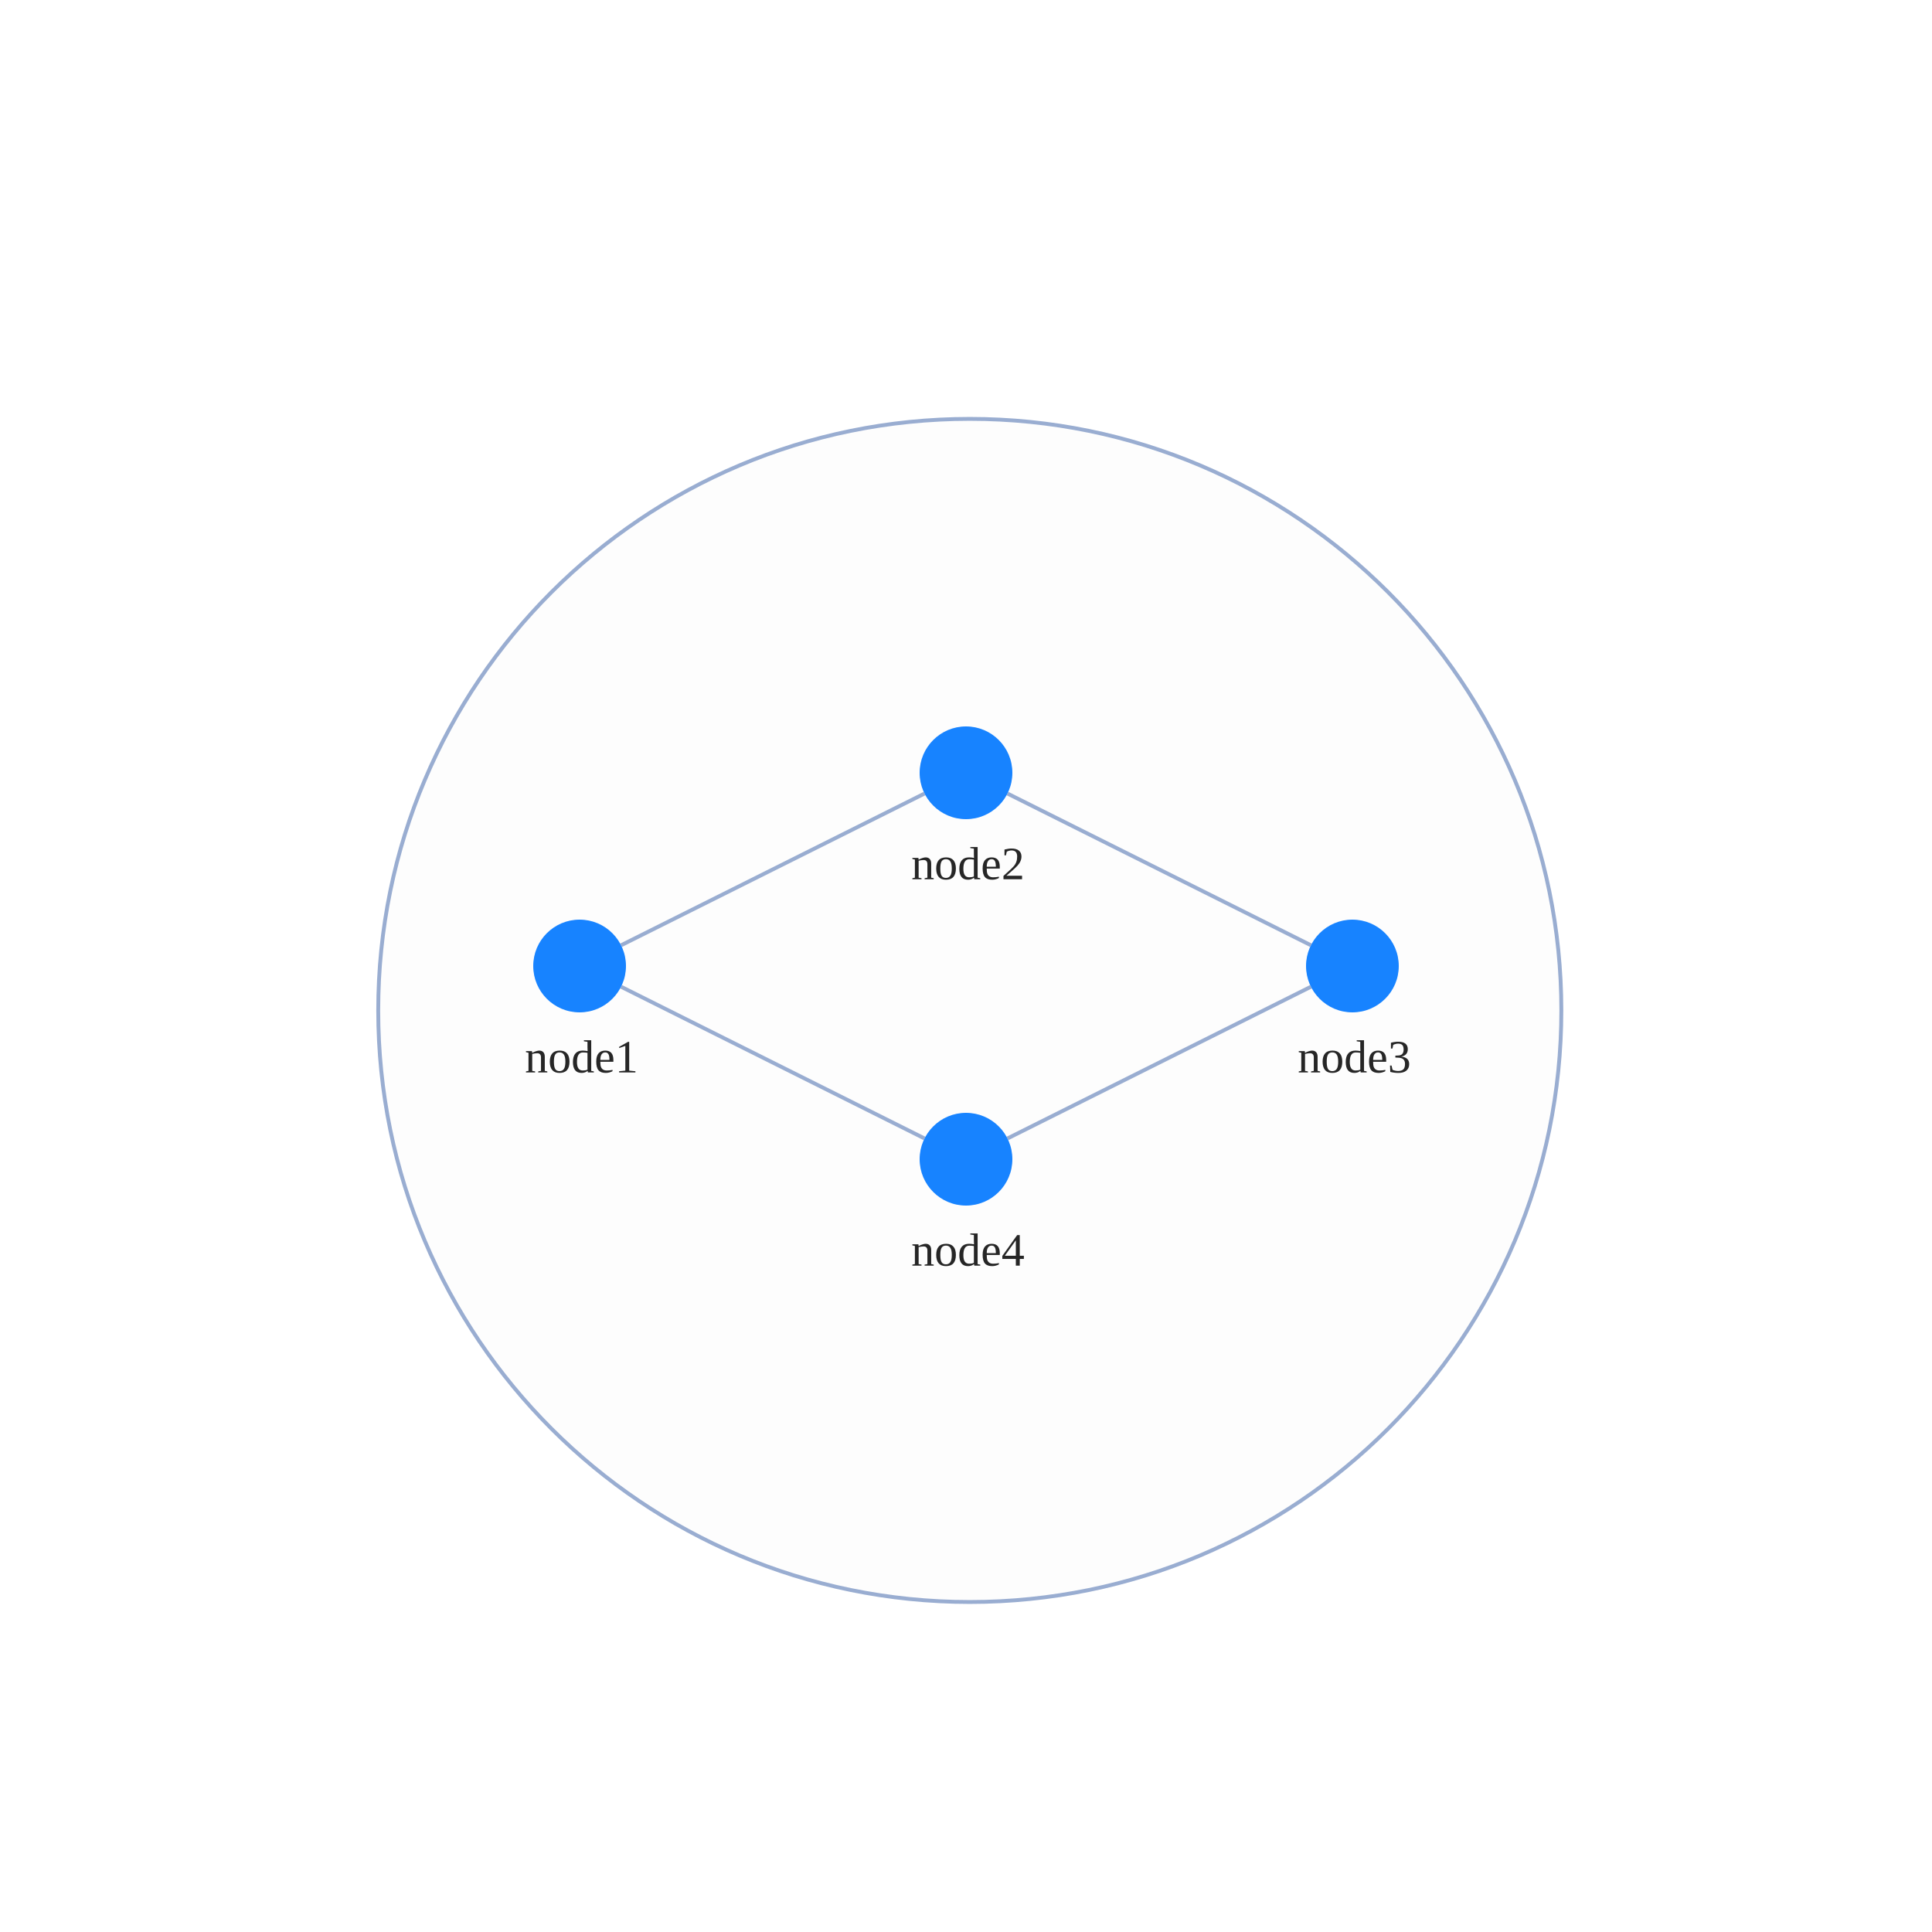
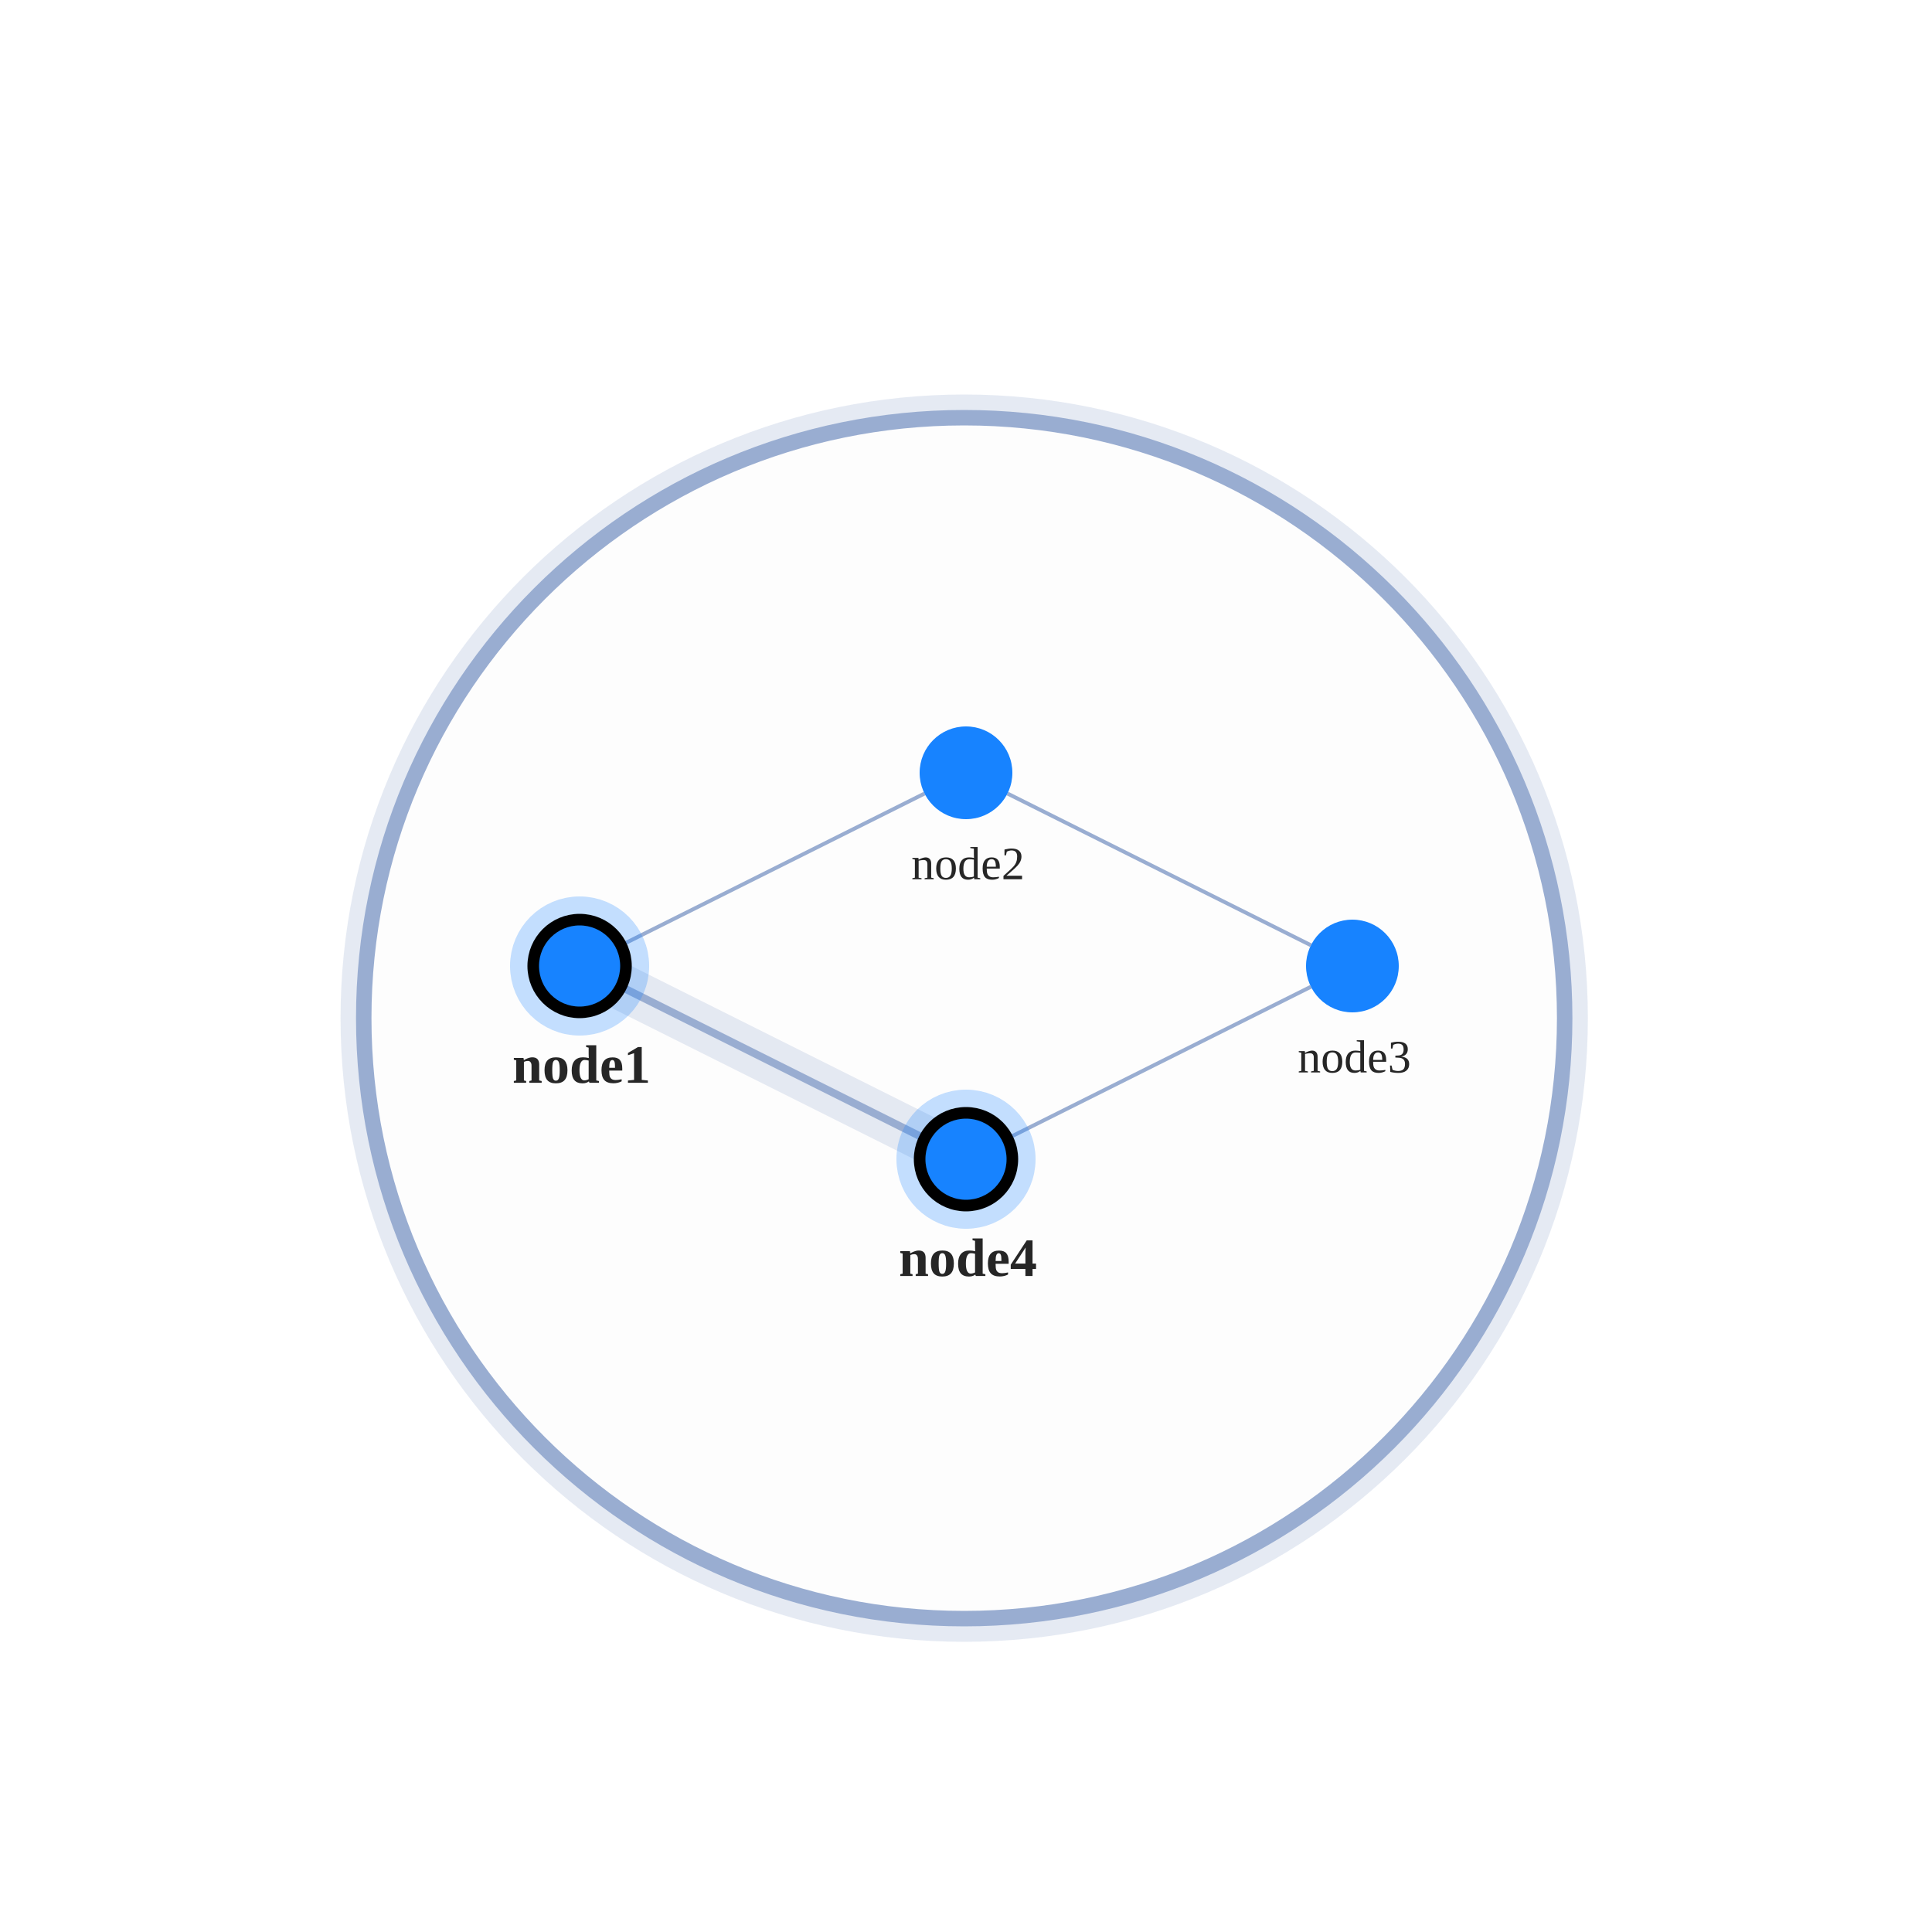
<svg xmlns="http://www.w3.org/2000/svg" width="500" height="500" style="background: transparent; position: absolute; outline: none;" color-interpolation-filters="sRGB" tabindex="1">
  <defs />
  <g>
    <g fill="none">
      <g fill="none">
-         <g fill="none" x="250.98" y="261.5" transform="matrix(1,0,0,1,250.98,261.5)">
+         <g fill="none" x="249.535" y="263.5" transform="matrix(1,0,0,1,249.535,263.5)">
          <g>
-             <circle fill="rgba(253,253,253,1)" stroke-dasharray="0,0" stroke-width="1" stroke="rgba(153,173,209,1)" r="153.096" />
+             <circle fill="none" stroke-dasharray="0,0" stroke-width="12" stroke-opacity="0.25" stroke="rgba(153,173,209,1)" r="155.4" pointer-events="none" />
+           </g>
+           <g>
+             <circle fill="rgba(253,253,253,1)" stroke-dasharray="0,0" stroke-width="4" stroke="rgba(153,173,209,1)" r="155.4" />
          </g>
        </g>
      </g>
      <g fill="none">
        <g fill="none" marker-start="false" marker-end="false">
          <g fill="none" marker-start="false" marker-end="false" stroke="transparent" stroke-width="3" />
          <g>
            <path fill="none" d="M 160.733,244.633 L 239.267,205.367" stroke-width="1" stroke="rgba(153,173,209,1)" />
-             <path fill="none" d="M 160.733,244.633 L 239.267,205.367" stroke-width="3" stroke="transparent" />
+             <path fill="none" d="M 160.733,244.633 L 239.267,205.367" stroke-width="1" stroke="transparent" />
          </g>
        </g>
        <g fill="none" marker-start="false" marker-end="false">
          <g fill="none" marker-start="false" marker-end="false" stroke="transparent" stroke-width="3" />
          <g>
            <path fill="none" d="M 260.733,205.367 L 339.267,244.633" stroke-width="1" stroke="rgba(153,173,209,1)" />
-             <path fill="none" d="M 260.733,205.367 L 339.267,244.633" stroke-width="3" stroke="transparent" />
+             <path fill="none" d="M 260.733,205.367 L 339.267,244.633" stroke-width="1" stroke="transparent" />
          </g>
        </g>
        <g fill="none" marker-start="false" marker-end="false">
          <g fill="none" marker-start="false" marker-end="false" stroke="transparent" stroke-width="3" />
          <g>
            <path fill="none" d="M 339.267,255.367 L 260.733,294.633" stroke-width="1" stroke="rgba(153,173,209,1)" />
-             <path fill="none" d="M 339.267,255.367 L 260.733,294.633" stroke-width="3" stroke="transparent" />
+             <path fill="none" d="M 339.267,255.367 L 260.733,294.633" stroke-width="1" stroke="transparent" />
          </g>
        </g>
        <g fill="none" marker-start="false" marker-end="false">
          <g fill="none" marker-start="false" marker-end="false" stroke="transparent" stroke-width="3" />
          <g>
-             <path fill="none" d="M 160.733,255.367 L 239.267,294.633" stroke-width="1" stroke="rgba(153,173,209,1)" />
-             <path fill="none" d="M 160.733,255.367 L 239.267,294.633" stroke-width="3" stroke="transparent" />
+             <path fill="none" d="M 160.733,255.367 L 239.267,294.633" stroke-width="12" stroke="rgba(153,173,209,1)" stroke-opacity="0.25" stroke-dasharray="0,0" pointer-events="none" />
+             <path fill="none" d="M 160.733,255.367 L 239.267,294.633" stroke-width="14" stroke="transparent" stroke-opacity="0.25" stroke-dasharray="0,0" pointer-events="none" />
+           </g>
+           <g>
+             <path fill="none" d="M 160.733,255.367 L 239.267,294.633" stroke-width="2" stroke="rgba(153,173,209,1)" />
+             <path fill="none" d="M 160.733,255.367 L 239.267,294.633" stroke-width="2" stroke="transparent" />
          </g>
        </g>
      </g>
      <g fill="none">
        <g fill="none" x="150" y="250" transform="matrix(1,0,0,1,150,250)">
          <g>
-             <circle fill="rgba(23,131,255,1)" stroke-width="0" stroke="rgba(0,0,0,1)" r="12" />
+             <circle fill="none" stroke-width="12" stroke="rgba(23,131,255,1)" stroke-opacity="0.25" r="12" stroke-dasharray="0,0" pointer-events="none" />
+           </g>
+           <g>
+             <circle fill="rgba(23,131,255,1)" stroke-width="3" stroke="rgba(0,0,0,1)" r="12" />
          </g>
          <g fill="none" transform="matrix(1,0,0,1,0,12)">
            <g>
-               <text fill="rgba(0,0,0,0.851)" dominant-baseline="central" paint-order="stroke" dx="0.5" dy="11.5px" font-size="12" text-anchor="middle" font-weight="400">
+               <text fill="rgba(0,0,0,0.851)" dominant-baseline="central" paint-order="stroke" dx="0.5" dy="13.5px" font-size="14" text-anchor="middle" font-weight="700">
                node1
              </text>
            </g>
          </g>
        </g>
        <g fill="none" x="250" y="200" transform="matrix(1,0,0,1,250,200)">
          <g>
            <circle fill="rgba(23,131,255,1)" stroke-width="0" stroke="rgba(0,0,0,1)" r="12" />
          </g>
          <g fill="none" transform="matrix(1,0,0,1,0,12)">
            <g>
              <text fill="rgba(0,0,0,0.851)" dominant-baseline="central" paint-order="stroke" dx="0.5" dy="11.5px" font-size="12" text-anchor="middle" font-weight="400">
                node2
              </text>
            </g>
          </g>
        </g>
        <g fill="none" x="350" y="250" transform="matrix(1,0,0,1,350,250)">
          <g>
            <circle fill="rgba(23,131,255,1)" stroke-width="0" stroke="rgba(0,0,0,1)" r="12" />
          </g>
          <g fill="none" transform="matrix(1,0,0,1,0,12)">
            <g>
              <text fill="rgba(0,0,0,0.851)" dominant-baseline="central" paint-order="stroke" dx="0.5" dy="11.5px" font-size="12" text-anchor="middle" font-weight="400">
                node3
              </text>
            </g>
          </g>
        </g>
        <g fill="none" x="250" y="300" transform="matrix(1,0,0,1,250,300)">
          <g>
-             <circle fill="rgba(23,131,255,1)" stroke-width="0" stroke="rgba(0,0,0,1)" r="12" />
+             <circle fill="none" stroke-width="12" stroke="rgba(23,131,255,1)" stroke-opacity="0.25" r="12" stroke-dasharray="0,0" pointer-events="none" />
+           </g>
+           <g>
+             <circle fill="rgba(23,131,255,1)" stroke-width="3" stroke="rgba(0,0,0,1)" r="12" />
          </g>
          <g fill="none" transform="matrix(1,0,0,1,0,12)">
            <g>
-               <text fill="rgba(0,0,0,0.851)" dominant-baseline="central" paint-order="stroke" dx="0.5" dy="11.5px" font-size="12" text-anchor="middle" font-weight="400">
+               <text fill="rgba(0,0,0,0.851)" dominant-baseline="central" paint-order="stroke" dx="0.5" dy="13.5px" font-size="14" text-anchor="middle" font-weight="700">
                node4
              </text>
            </g>
          </g>
        </g>
      </g>
    </g>
  </g>
</svg>
